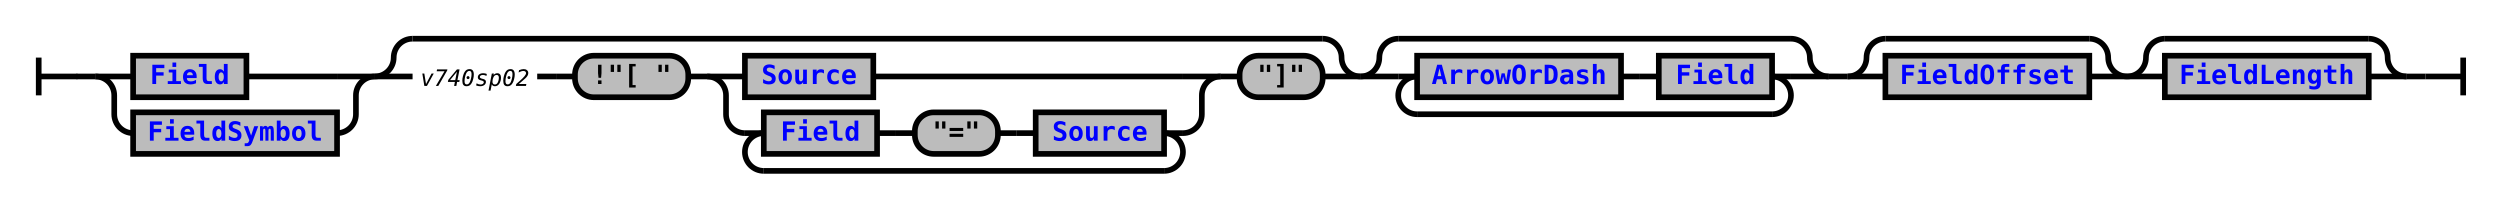
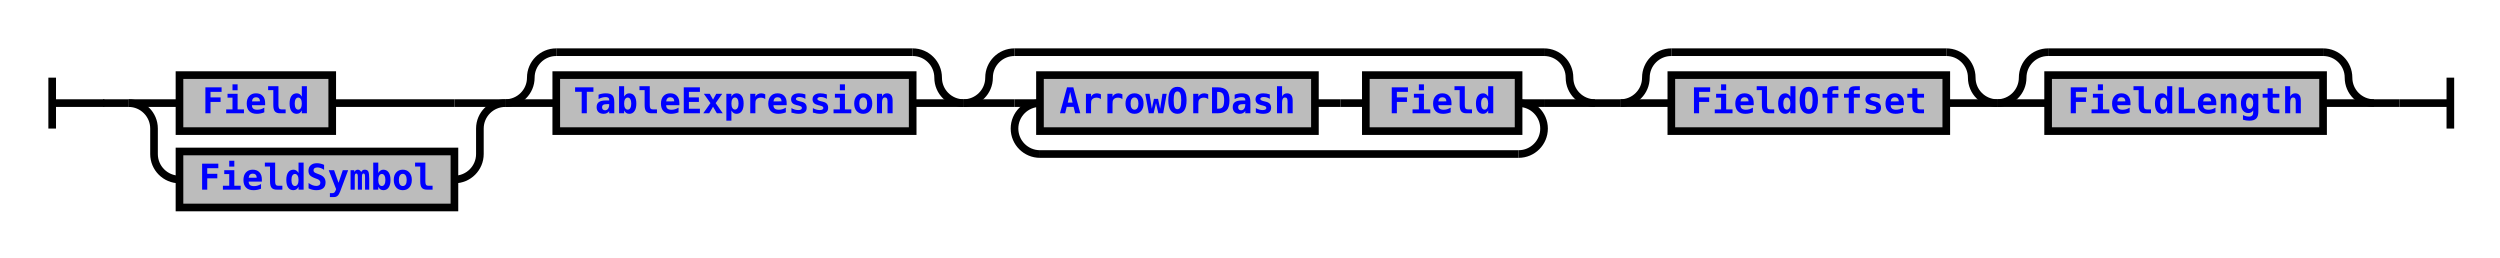
- <svg xmlns="http://www.w3.org/2000/svg" xmlns:xlink="http://www.w3.org/1999/xlink" class="railroad-diagram" width="1324" height="110" viewBox="0 0 1324 110">
+ <svg xmlns="http://www.w3.org/2000/svg" xmlns:xlink="http://www.w3.org/1999/xlink" class="railroad-diagram" width="982" height="101" viewBox="0 0 982 101">
  <defs>
    <style type="text/css">
path {
stroke-width: 3;
stroke: black;
fill: rgba(0,0,0,0);
}
text {
font: bold 14px monospace;
text-anchor: middle;
}
text.diagram-text {
font-size: 12px;
}
a {
fill: blue;
}
text.diagram-arrow {
font-size: 16px;
}
text.label {
text-anchor: start;
}
text.comment {
font: italic 12px monospace;
}
rect {
stroke-width: 3;
stroke: black;
fill: #BCBCBC;
}
path.diagram-text {
stroke-width: 3;
stroke: black;
fill: #BCBCBC;
cursor: help;
}
</style>
  </defs>
  <g transform="translate(.5 .5)">
    <path d="M 20 30 v 20 m 0 -10 h 20.5" />
    <path d="M40 40h10" />
    <g>
      <path d="M50 40h0" />
-       <path d="M1274 40h0" />
+       <path d="M932 40h0" />
      <g>
        <path d="M50 40h0" />
-         <path d="M968 40h0" />
+         <path d="M626 40h0" />
        <g>
          <path d="M50 40h0" />
          <path d="M198 40h0" />
          <path d="M50 40h20" />
          <g class="non-terminal">
            <path d="M70 40h0" />
            <path d="M130 40h48" />
            <rect x="70" y="29" width="60" height="22" />
            <a xlink:href="reuse_field.svg">
              <text x="100" y="44">Field</text>
            </a>
          </g>
          <path d="M178 40h20" />
          <path d="M50 40a10 10 0 0 1 10 10v10a10 10 0 0 0 10 10" />
          <g class="non-terminal">
            <path d="M70 70h0" />
            <path d="M178 70h0" />
            <rect x="70" y="59" width="108" height="22" />
            <a xlink:href="reuse_fieldsymbol.svg">
              <text x="124" y="74">FieldSymbol</text>
            </a>
          </g>
          <path d="M178 70a10 10 0 0 0 10 -10v-10a10 10 0 0 1 10 -10" />
        </g>
        <g>
          <path d="M198 40h0" />
-           <path d="M720 40h0" />
+           <path d="M378 40h0" />
          <path d="M198 40a10 10 0 0 0 10 -10v0a10 10 0 0 1 10 -10" />
          <g>
-             <path d="M218 20h482" />
+             <path d="M218 20h140" />
          </g>
-           <path d="M700 20a10 10 0 0 1 10 10v0a10 10 0 0 0 10 10" />
+           <path d="M358 20a10 10 0 0 1 10 10v0a10 10 0 0 0 10 10" />
          <path d="M198 40h20" />
-           <g>
+           <g class="non-terminal">
            <path d="M218 40h0" />
-             <path d="M700 40h0" />
-             <g>
-               <path d="M218 40h0" />
-               <path d="M284 40h0" />
-               <text x="251" y="45" class="comment">v740sp02</text>
-             </g>
-             <path d="M284 40h10" />
-             <path d="M294 40h10" />
-             <g>
-               <path d="M304 40h0" />
-               <path d="M700 40h0" />
-               <g class="terminal">
-                 <path d="M304 40h0" />
-                 <path d="M364 40h0" />
-                 <rect x="304" y="29" width="60" height="22" rx="10" ry="10" />
-                 <text x="334" y="44">!"[ "</text>
-               </g>
-               <path d="M364 40h10" />
-               <g>
-                 <path d="M374 40h0" />
-                 <path d="M646 40h0" />
-                 <path d="M374 40h20" />
-                 <g class="non-terminal">
-                   <path d="M394 40h0" />
-                   <path d="M462 40h164" />
-                   <rect x="394" y="29" width="68" height="22" />
-                   <a xlink:href="reuse_source.svg">
-                     <text x="428" y="44">Source</text>
-                   </a>
-                 </g>
-                 <path d="M626 40h20" />
-                 <path d="M374 40a10 10 0 0 1 10 10v10a10 10 0 0 0 10 10" />
-                 <g>
-                   <path d="M394 70h0" />
-                   <path d="M626 70h0" />
-                   <path d="M394 70h10" />
-                   <g>
-                     <path d="M404 70h0" />
-                     <path d="M616 70h0" />
-                     <g class="non-terminal">
-                       <path d="M404 70h0" />
-                       <path d="M464 70h0" />
-                       <rect x="404" y="59" width="60" height="22" />
-                       <a xlink:href="reuse_field.svg">
-                         <text x="434" y="74">Field</text>
-                       </a>
-                     </g>
-                     <path d="M464 70h10" />
-                     <path d="M474 70h10" />
-                     <g class="terminal">
-                       <path d="M484 70h0" />
-                       <path d="M528 70h0" />
-                       <rect x="484" y="59" width="44" height="22" rx="10" ry="10" />
-                       <text x="506" y="74">"="</text>
-                     </g>
-                     <path d="M528 70h10" />
-                     <path d="M538 70h10" />
-                     <g class="non-terminal">
-                       <path d="M548 70h0" />
-                       <path d="M616 70h0" />
-                       <rect x="548" y="59" width="68" height="22" />
-                       <a xlink:href="reuse_source.svg">
-                         <text x="582" y="74">Source</text>
-                       </a>
-                     </g>
-                   </g>
-                   <path d="M616 70h10" />
-                   <path d="M404 70a10 10 0 0 0 -10 10v0a10 10 0 0 0 10 10" />
-                   <g>
-                     <path d="M404 90h212" />
-                   </g>
-                   <path d="M616 90a10 10 0 0 0 10 -10v0a10 10 0 0 0 -10 -10" />
-                 </g>
-                 <path d="M626 70a10 10 0 0 0 10 -10v-10a10 10 0 0 1 10 -10" />
-               </g>
-               <path d="M646 40h10" />
-               <g class="terminal">
-                 <path d="M656 40h0" />
-                 <path d="M700 40h0" />
-                 <rect x="656" y="29" width="44" height="22" rx="10" ry="10" />
-                 <text x="678" y="44">"]"</text>
-               </g>
-             </g>
+             <path d="M358 40h0" />
+             <rect x="218" y="29" width="140" height="22" />
+             <a xlink:href="reuse_tableexpression.svg">
+               <text x="288" y="44">TableExpression</text>
+             </a>
          </g>
-           <path d="M700 40h20" />
+           <path d="M358 40h20" />
        </g>
        <g>
-           <path d="M720 40h0" />
-           <path d="M968 40h0" />
-           <path d="M720 40a10 10 0 0 0 10 -10v0a10 10 0 0 1 10 -10" />
+           <path d="M378 40h0" />
+           <path d="M626 40h0" />
+           <path d="M378 40a10 10 0 0 0 10 -10v0a10 10 0 0 1 10 -10" />
          <g>
-             <path d="M740 20h208" />
+             <path d="M398 20h208" />
          </g>
-           <path d="M948 20a10 10 0 0 1 10 10v0a10 10 0 0 0 10 10" />
-           <path d="M720 40h20" />
+           <path d="M606 20a10 10 0 0 1 10 10v0a10 10 0 0 0 10 10" />
+           <path d="M378 40h20" />
          <g>
-             <path d="M740 40h0" />
-             <path d="M948 40h0" />
-             <path d="M740 40h10" />
+             <path d="M398 40h0" />
+             <path d="M606 40h0" />
+             <path d="M398 40h10" />
            <g>
-               <path d="M750 40h0" />
-               <path d="M938 40h0" />
+               <path d="M408 40h0" />
+               <path d="M596 40h0" />
              <g class="non-terminal">
-                 <path d="M750 40h0" />
-                 <path d="M858 40h0" />
-                 <rect x="750" y="29" width="108" height="22" />
+                 <path d="M408 40h0" />
+                 <path d="M516 40h0" />
+                 <rect x="408" y="29" width="108" height="22" />
                <a xlink:href="reuse_arrowordash.svg">
-                   <text x="804" y="44">ArrowOrDash</text>
+                   <text x="462" y="44">ArrowOrDash</text>
                </a>
              </g>
-               <path d="M858 40h10" />
-               <path d="M868 40h10" />
+               <path d="M516 40h10" />
+               <path d="M526 40h10" />
              <g class="non-terminal">
-                 <path d="M878 40h0" />
-                 <path d="M938 40h0" />
-                 <rect x="878" y="29" width="60" height="22" />
+                 <path d="M536 40h0" />
+                 <path d="M596 40h0" />
+                 <rect x="536" y="29" width="60" height="22" />
                <a xlink:href="reuse_field.svg">
-                   <text x="908" y="44">Field</text>
+                   <text x="566" y="44">Field</text>
                </a>
              </g>
            </g>
-             <path d="M938 40h10" />
-             <path d="M750 40a10 10 0 0 0 -10 10v0a10 10 0 0 0 10 10" />
+             <path d="M596 40h10" />
+             <path d="M408 40a10 10 0 0 0 -10 10v0a10 10 0 0 0 10 10" />
            <g>
-               <path d="M750 60h188" />
+               <path d="M408 60h188" />
            </g>
-             <path d="M938 60a10 10 0 0 0 10 -10v0a10 10 0 0 0 -10 -10" />
+             <path d="M596 60a10 10 0 0 0 10 -10v0a10 10 0 0 0 -10 -10" />
          </g>
-           <path d="M948 40h20" />
+           <path d="M606 40h20" />
        </g>
      </g>
-       <path d="M968 40h10" />
+       <path d="M626 40h10" />
      <g>
-         <path d="M978 40h0" />
-         <path d="M1126 40h0" />
-         <path d="M978 40a10 10 0 0 0 10 -10v0a10 10 0 0 1 10 -10" />
+         <path d="M636 40h0" />
+         <path d="M784 40h0" />
+         <path d="M636 40a10 10 0 0 0 10 -10v0a10 10 0 0 1 10 -10" />
        <g>
-           <path d="M998 20h108" />
+           <path d="M656 20h108" />
        </g>
-         <path d="M1106 20a10 10 0 0 1 10 10v0a10 10 0 0 0 10 10" />
-         <path d="M978 40h20" />
+         <path d="M764 20a10 10 0 0 1 10 10v0a10 10 0 0 0 10 10" />
+         <path d="M636 40h20" />
        <g class="non-terminal">
-           <path d="M998 40h0" />
-           <path d="M1106 40h0" />
-           <rect x="998" y="29" width="108" height="22" />
+           <path d="M656 40h0" />
+           <path d="M764 40h0" />
+           <rect x="656" y="29" width="108" height="22" />
          <a xlink:href="reuse_fieldoffset.svg">
-             <text x="1052" y="44">FieldOffset</text>
+             <text x="710" y="44">FieldOffset</text>
          </a>
        </g>
-         <path d="M1106 40h20" />
+         <path d="M764 40h20" />
      </g>
      <g>
-         <path d="M1126 40h0" />
-         <path d="M1274 40h0" />
-         <path d="M1126 40a10 10 0 0 0 10 -10v0a10 10 0 0 1 10 -10" />
+         <path d="M784 40h0" />
+         <path d="M932 40h0" />
+         <path d="M784 40a10 10 0 0 0 10 -10v0a10 10 0 0 1 10 -10" />
        <g>
-           <path d="M1146 20h108" />
+           <path d="M804 20h108" />
        </g>
-         <path d="M1254 20a10 10 0 0 1 10 10v0a10 10 0 0 0 10 10" />
-         <path d="M1126 40h20" />
+         <path d="M912 20a10 10 0 0 1 10 10v0a10 10 0 0 0 10 10" />
+         <path d="M784 40h20" />
        <g class="non-terminal">
-           <path d="M1146 40h0" />
-           <path d="M1254 40h0" />
-           <rect x="1146" y="29" width="108" height="22" />
+           <path d="M804 40h0" />
+           <path d="M912 40h0" />
+           <rect x="804" y="29" width="108" height="22" />
          <a xlink:href="reuse_fieldlength.svg">
-             <text x="1200" y="44">FieldLength</text>
+             <text x="858" y="44">FieldLength</text>
          </a>
        </g>
-         <path d="M1254 40h20" />
+         <path d="M912 40h20" />
      </g>
    </g>
-     <path d="M1274 40h10" />
-     <path d="M 1284 40 h 20 m 0 -10 v 20" />
+     <path d="M932 40h10" />
+     <path d="M 942 40 h 20 m 0 -10 v 20" />
  </g>
</svg>
